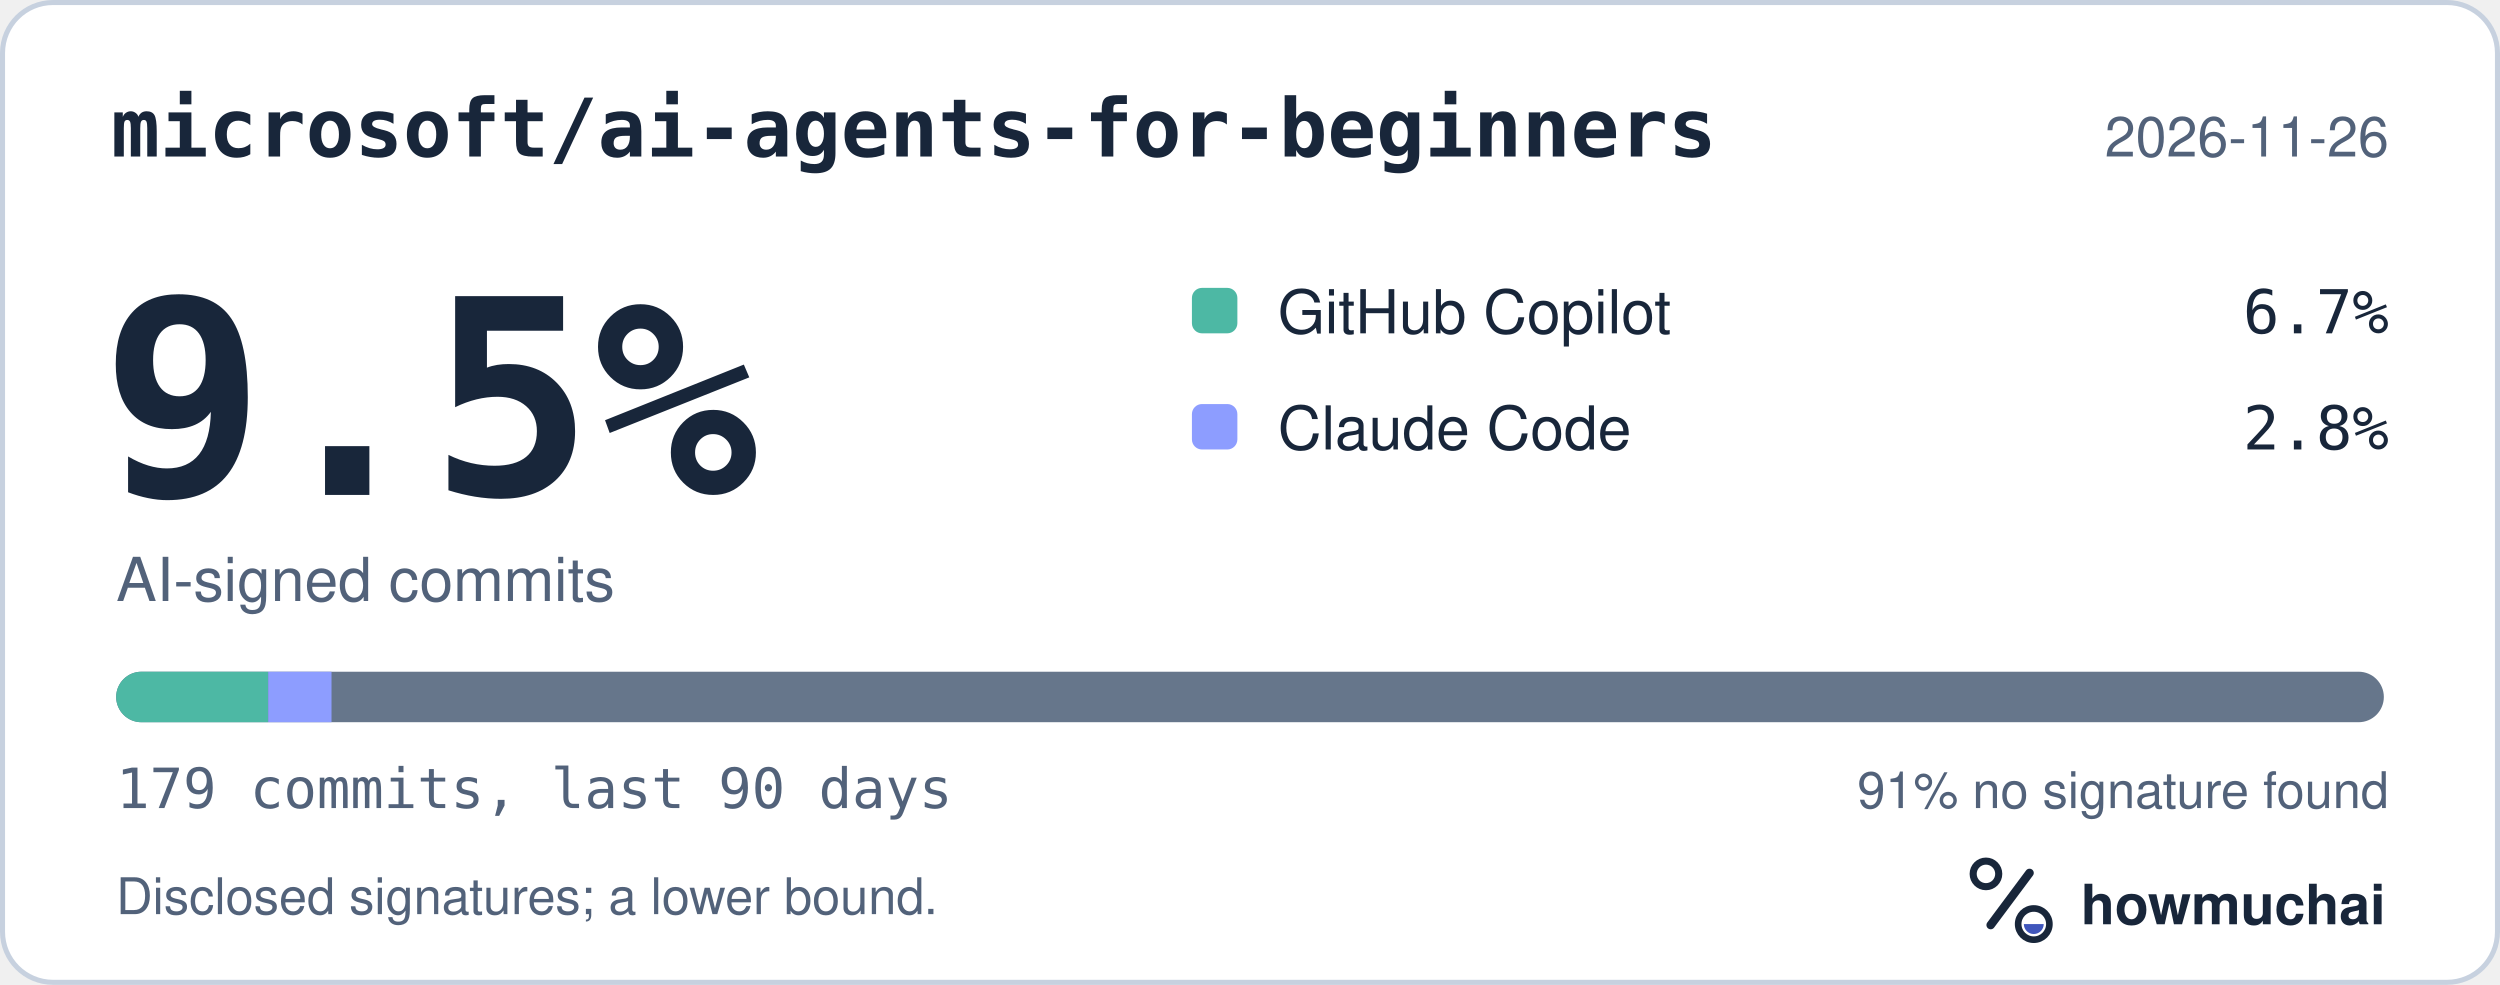
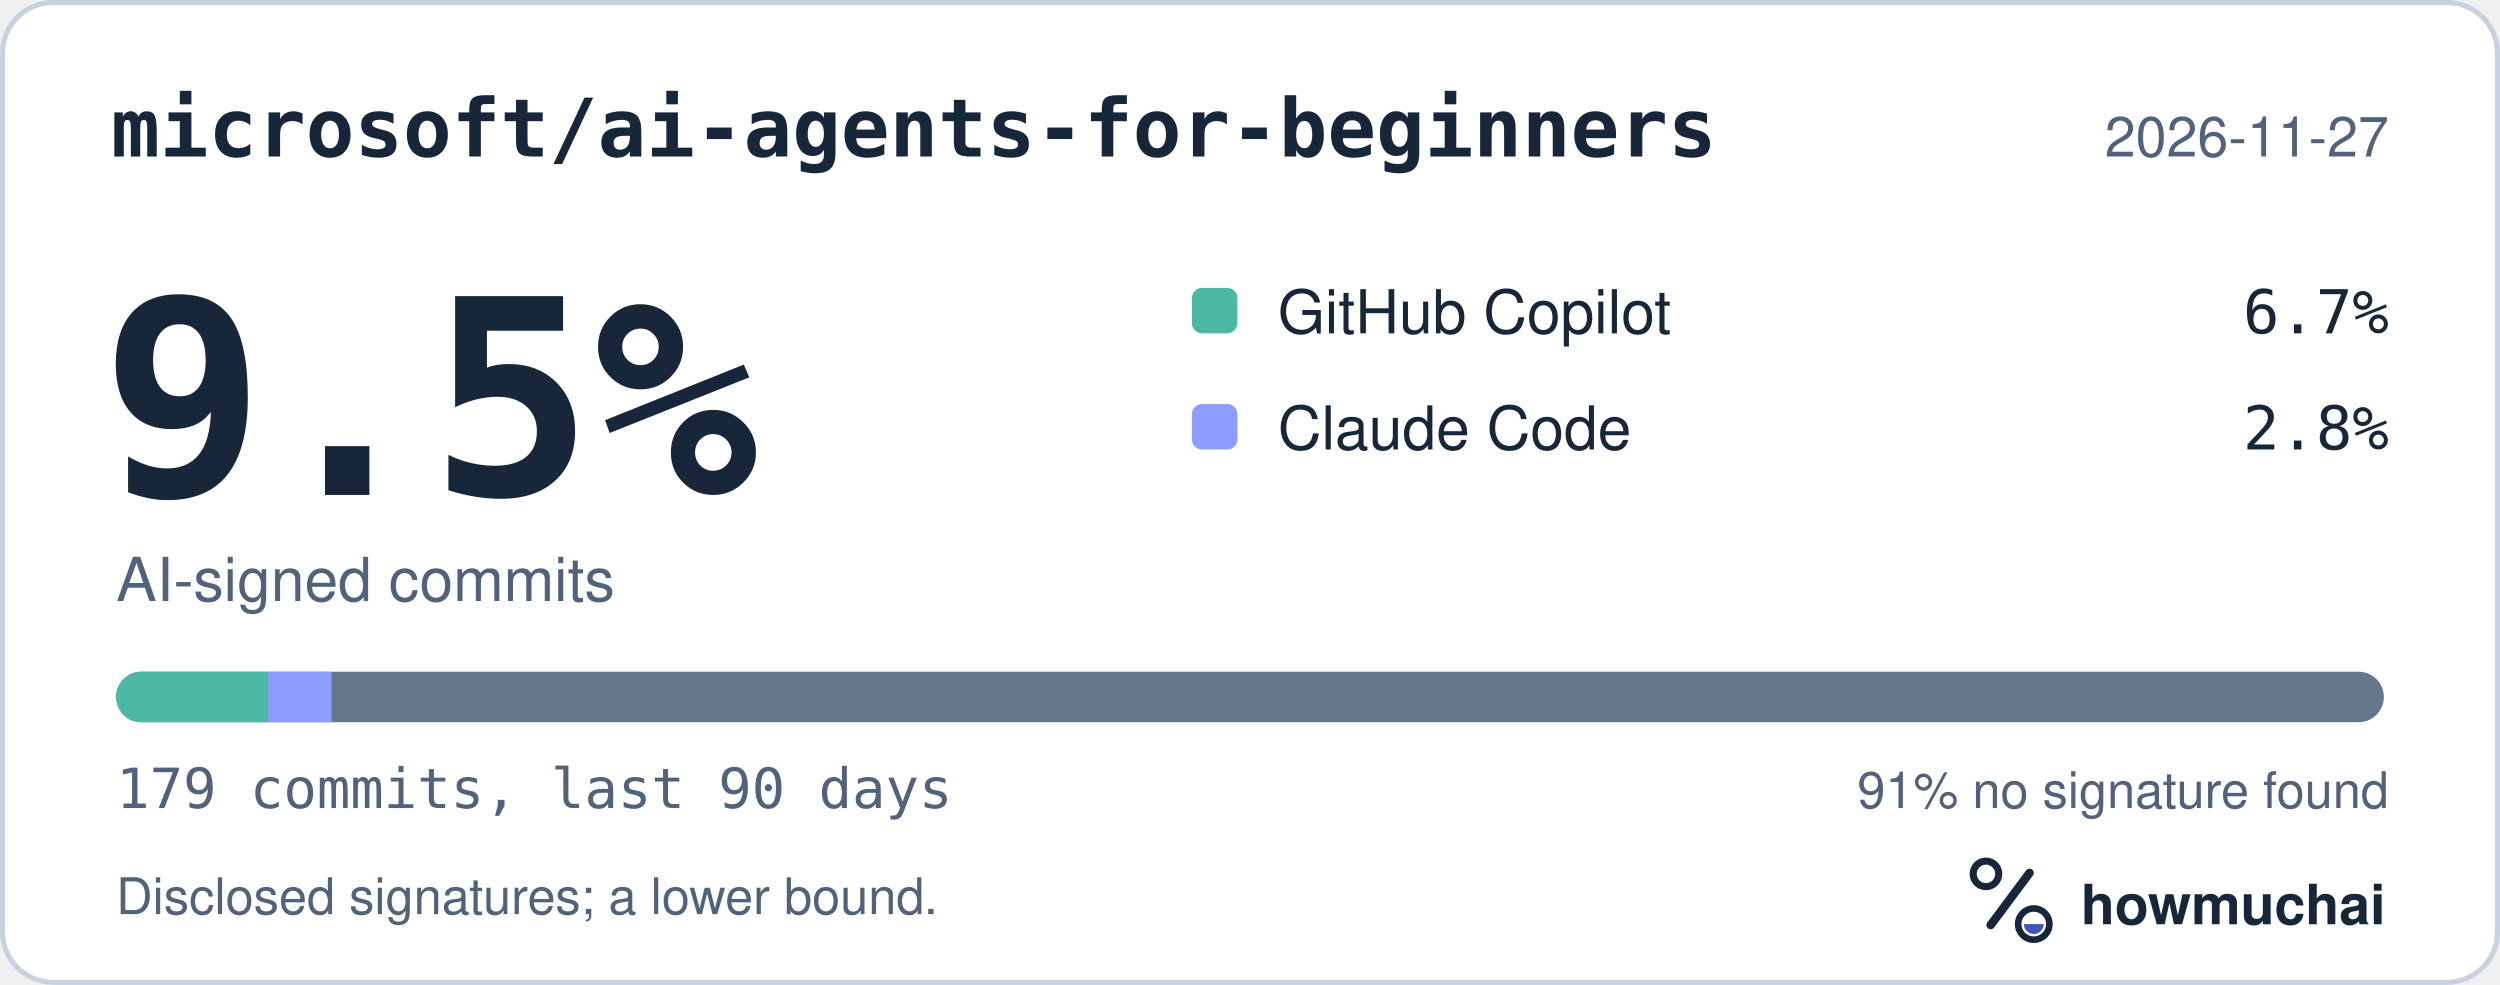
<svg xmlns="http://www.w3.org/2000/svg" width="495" height="195" viewBox="0 0 495 195" role="img" aria-labelledby="hm-t hm-d">
  <rect x="0.5" y="0.5" width="494" height="194" rx="10" fill="#FFFFFF" stroke="#C7D1DF" />
  <text x="22" y="31" fill="#18263A" font-family="ui-monospace, SF Mono, Menlo, Consolas, IBM Plex Mono, monospace" font-size="16" font-weight="600">microsoft/ai-agents-for-beginners</text>
-   <text x="473" y="31" fill="#52627A" font-family="-apple-system, BlinkMacSystemFont, Segoe UI, Helvetica, Arial, Fira Sans, sans-serif" font-size="11" text-anchor="end">2026-11-26</text>
+   <text x="473" y="31" fill="#52627A" font-family="-apple-system, BlinkMacSystemFont, Segoe UI, Helvetica, Arial, Fira Sans, sans-serif" font-size="11" text-anchor="end">2026-11-27</text>
  <text x="20" y="98" fill="#18263A" font-family="ui-monospace, SF Mono, Menlo, Consolas, IBM Plex Mono, monospace" font-size="54" font-weight="700">9.5%</text>
  <text x="23" y="119" fill="#52627A" font-family="-apple-system, BlinkMacSystemFont, Segoe UI, Helvetica, Arial, Fira Sans, sans-serif" font-size="12">AI-signed commits</text>
  <rect x="236" y="57" width="9" height="9" rx="2" fill="#4DB8A4" />
  <text x="253" y="66" fill="#18263A" font-family="-apple-system, BlinkMacSystemFont, Segoe UI, Helvetica, Arial, Fira Sans, sans-serif" font-size="12">GitHub Copilot</text>
  <text x="473" y="66" fill="#18263A" font-family="ui-monospace, SF Mono, Menlo, Consolas, IBM Plex Mono, monospace" font-size="12" text-anchor="end">6.7%</text>
  <rect x="236" y="80" width="9" height="9" rx="2" fill="#8D9DFF" />
  <text x="253" y="89" fill="#18263A" font-family="-apple-system, BlinkMacSystemFont, Segoe UI, Helvetica, Arial, Fira Sans, sans-serif" font-size="12">Claude Code</text>
  <text x="473" y="89" fill="#18263A" font-family="ui-monospace, SF Mono, Menlo, Consolas, IBM Plex Mono, monospace" font-size="12" text-anchor="end">2.8%</text>
  <defs>
    <clipPath id="hm-bar">
      <rect x="23" y="133" width="449" height="10" rx="5" />
    </clipPath>
  </defs>
  <rect x="23" y="133" width="449" height="10" rx="5" fill="#66768B" />
  <g clip-path="url(#hm-bar)">
    <rect x="23.00" y="133" width="30.10" height="10" fill="#4DB8A4" />
    <rect x="53.10" y="133" width="12.54" height="10" fill="#8D9DFF" />
  </g>
  <text x="23" y="160" fill="#52627A" font-family="ui-monospace, SF Mono, Menlo, Consolas, IBM Plex Mono, monospace" font-size="11">179 commits, last 90 days</text>
  <text x="473" y="160" fill="#52627A" font-family="-apple-system, BlinkMacSystemFont, Segoe UI, Helvetica, Arial, Fira Sans, sans-serif" font-size="10" text-anchor="end">91% no signature found</text>
  <text x="23" y="181" fill="#52627A" font-family="-apple-system, BlinkMacSystemFont, Segoe UI, Helvetica, Arial, Fira Sans, sans-serif" font-size="10">Disclosed signatures; a lower bound.</text>
  <g transform="translate(386 166) scale(0.046875)">
    <circle cx="154" cy="150" r="54" fill="none" stroke="#18263A" stroke-width="30" />
    <path d="M174 366 338 146" fill="none" stroke="#18263A" stroke-width="36" stroke-linecap="round" />
    <circle cx="356" cy="362" r="66" fill="none" stroke="#18263A" stroke-width="28" />
    <path d="M314 362a42 42 0 0 0 84 0Z" fill="#4056BC" />
  </g>
  <text x="412" y="183" fill="#18263A" font-family="-apple-system, BlinkMacSystemFont, Segoe UI, Helvetica, Arial, Fira Sans, sans-serif" font-size="11" font-weight="650">howmuchai</text>
</svg>
